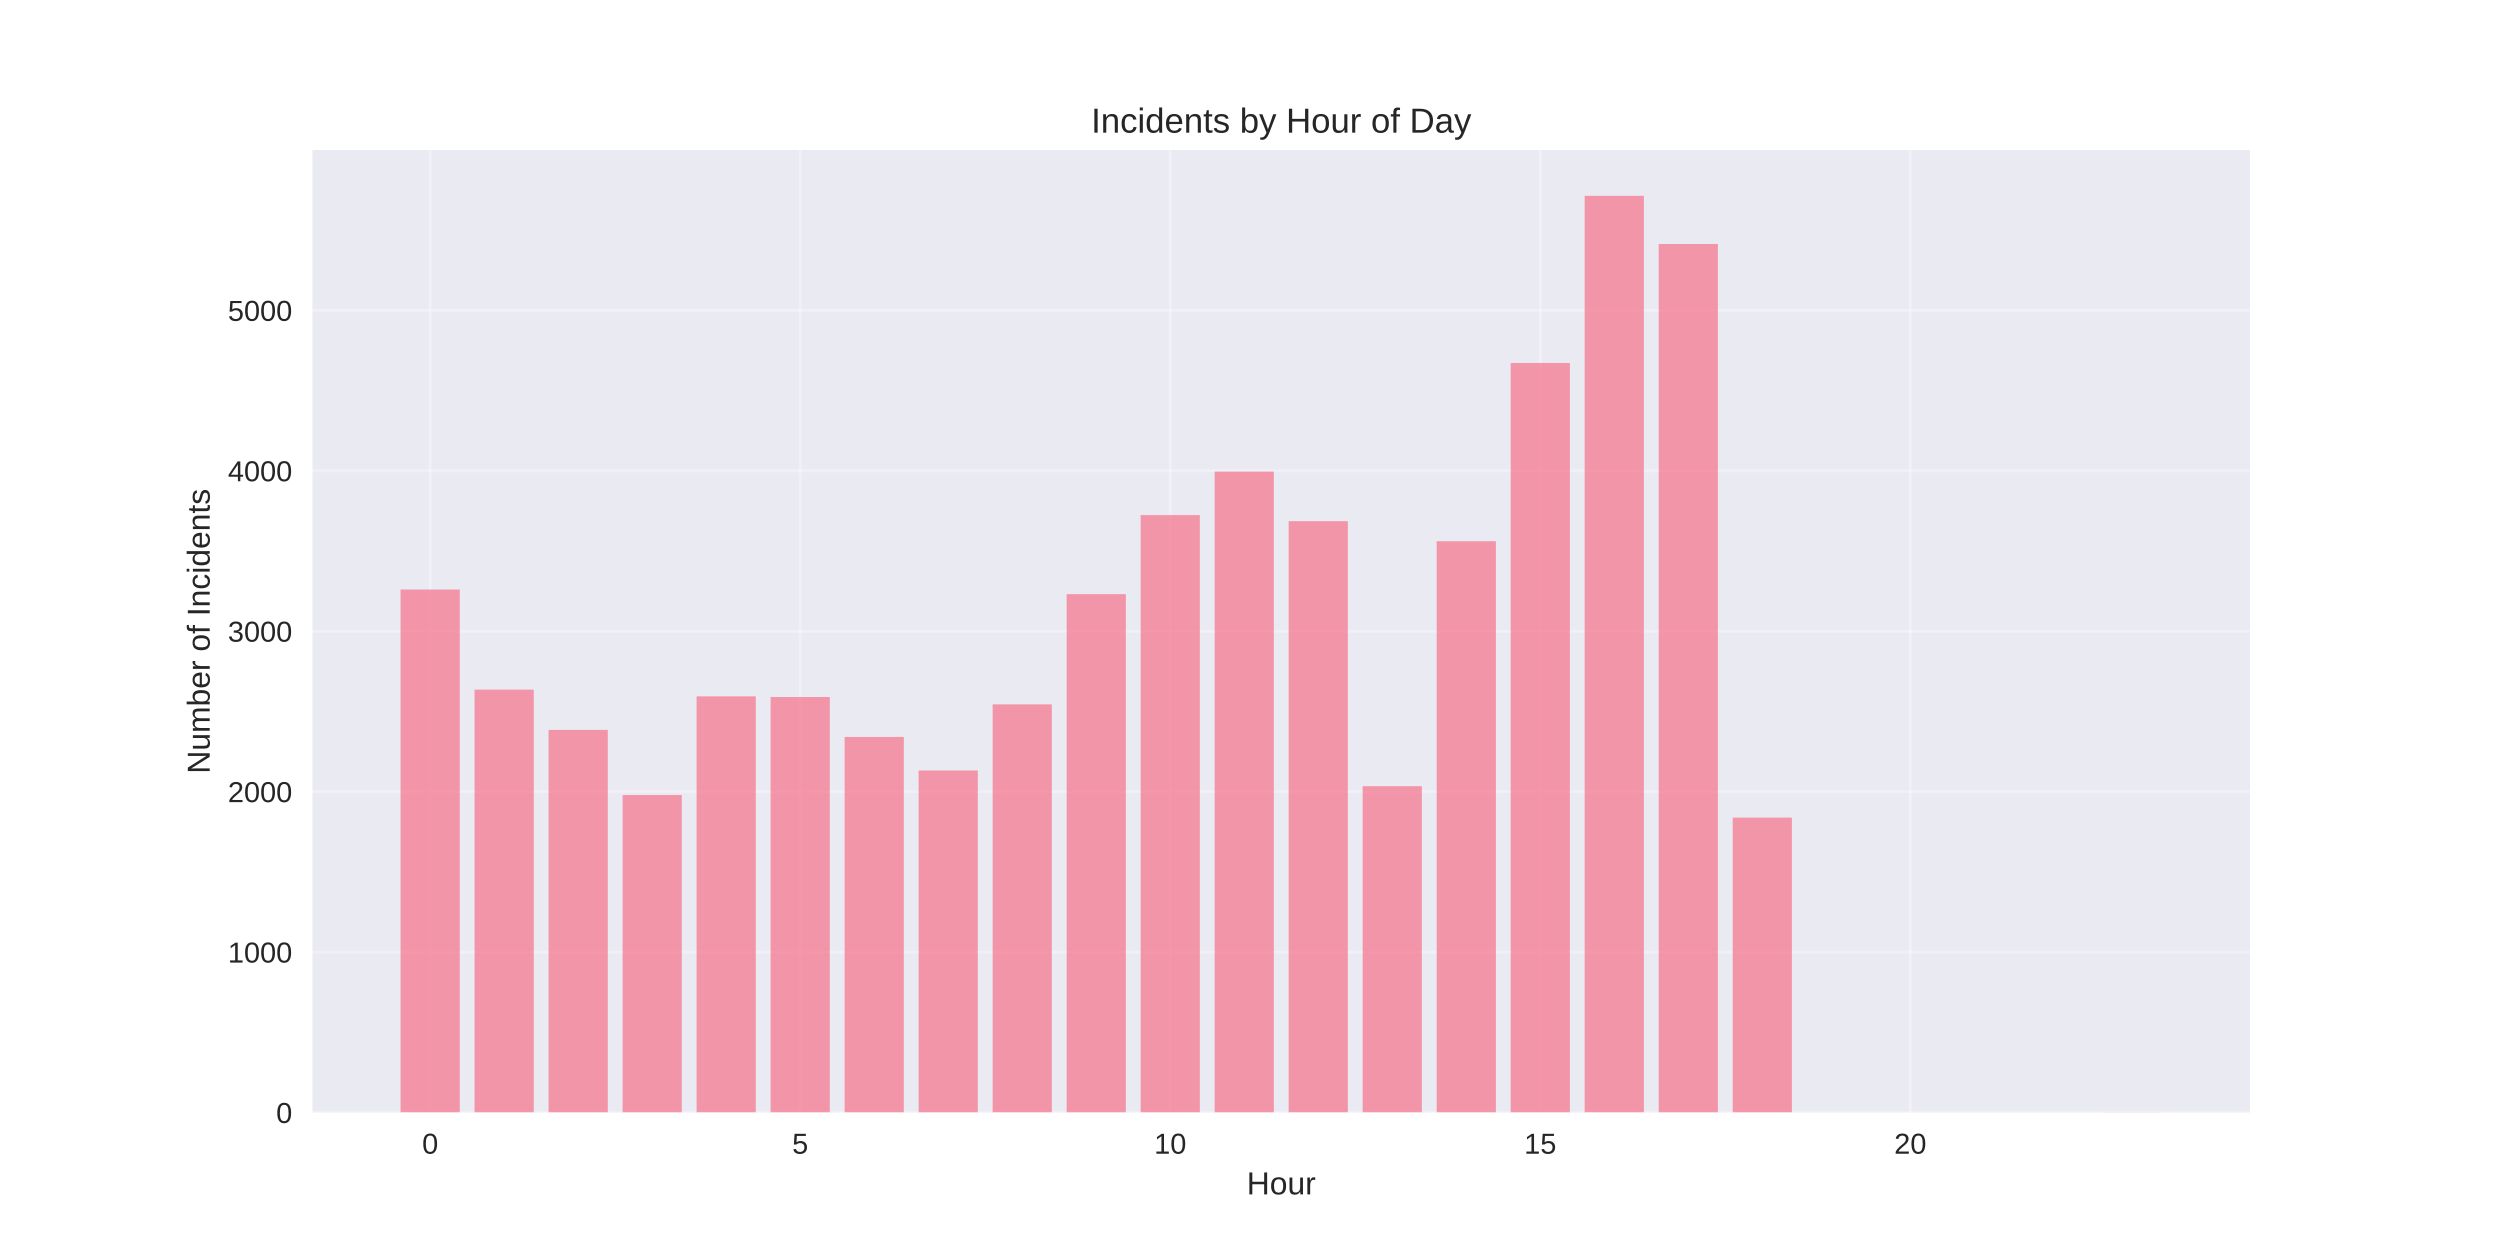
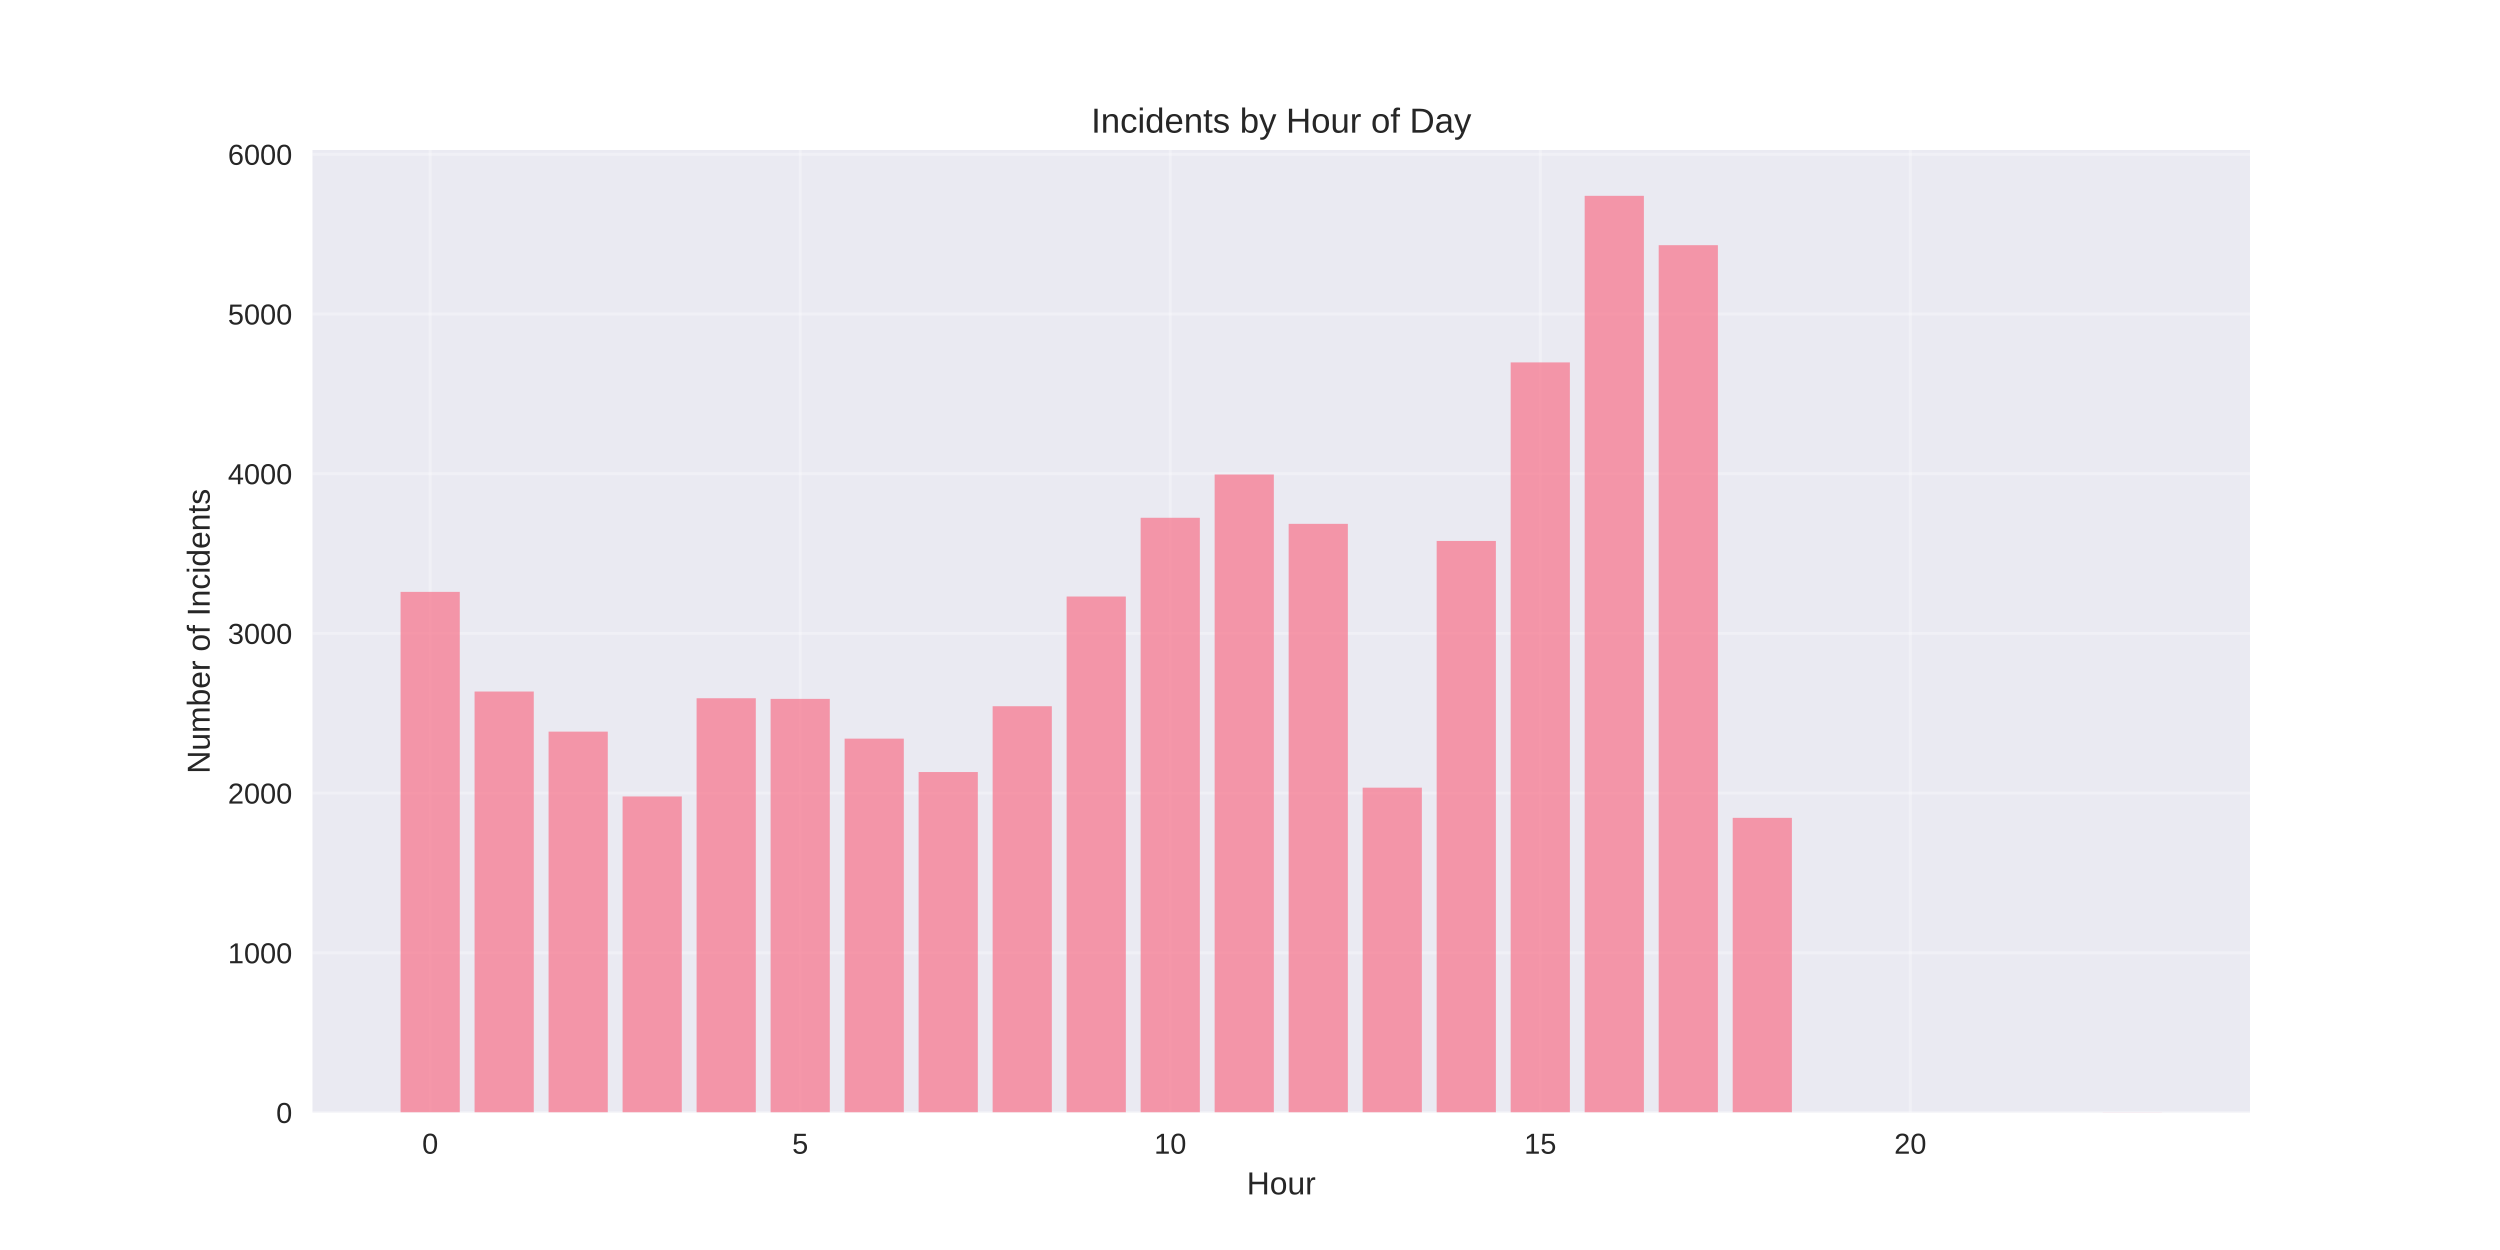
<svg xmlns="http://www.w3.org/2000/svg" width="864pt" height="432pt" viewBox="0 0 864 432" version="1.1">
  <defs>
    <style type="text/css">*{stroke-linejoin: round; stroke-linecap: butt}</style>
  </defs>
  <g id="figure_1">
    <g id="patch_1">
      <path d="M 0 432  L 864 432  L 864 0  L 0 0  z " style="fill: #ffffff" />
    </g>
    <g id="axes_1">
      <g id="patch_2">
        <path d="M 108 384.48  L 777.6 384.48  L 777.6 51.84  L 108 51.84  z " style="fill: #eaeaf2" />
      </g>
      <g id="matplotlib.axis_1">
        <g id="xtick_1">
          <g id="line2d_1">
-             <path d="M 148.667 384.48  L 148.667 51.84  " clip-path="url(#p7743bf227b)" style="fill: none; stroke: #ffffff; stroke-opacity: 0.3; stroke-linecap: round" />
+             <path d="M 148.667 384.48  L 148.667 51.84  " clip-path="url(#pe7218c1eff)" style="fill: none; stroke: #ffffff; stroke-opacity: 0.3; stroke-linecap: round" />
          </g>
          <g id="line2d_2" />
          <g id="text_1">
            <text style="fill: #262626; font: 10px 'Arial', 'Liberation Sans', 'DejaVu Sans', 'Bitstream Vera Sans', sans-serif; text-anchor: middle" x="148.667" y="398.727" transform="rotate(-0 148.6671 398.7269)">0</text>
          </g>
        </g>
        <g id="xtick_2">
          <g id="line2d_3">
-             <path d="M 276.551 384.48  L 276.551 51.84  " clip-path="url(#p7743bf227b)" style="fill: none; stroke: #ffffff; stroke-opacity: 0.3; stroke-linecap: round" />
+             <path d="M 276.551 384.48  L 276.551 51.84  " clip-path="url(#pe7218c1eff)" style="fill: none; stroke: #ffffff; stroke-opacity: 0.3; stroke-linecap: round" />
          </g>
          <g id="line2d_4" />
          <g id="text_2">
            <text style="fill: #262626; font: 10px 'Arial', 'Liberation Sans', 'DejaVu Sans', 'Bitstream Vera Sans', sans-serif; text-anchor: middle" x="276.551" y="398.727" transform="rotate(-0 276.551 398.7269)">5</text>
          </g>
        </g>
        <g id="xtick_3">
          <g id="line2d_5">
-             <path d="M 404.435 384.48  L 404.435 51.84  " clip-path="url(#p7743bf227b)" style="fill: none; stroke: #ffffff; stroke-opacity: 0.3; stroke-linecap: round" />
+             <path d="M 404.435 384.48  L 404.435 51.84  " clip-path="url(#pe7218c1eff)" style="fill: none; stroke: #ffffff; stroke-opacity: 0.3; stroke-linecap: round" />
          </g>
          <g id="line2d_6" />
          <g id="text_3">
            <text style="fill: #262626; font: 10px 'Arial', 'Liberation Sans', 'DejaVu Sans', 'Bitstream Vera Sans', sans-serif; text-anchor: middle" x="404.435" y="398.727" transform="rotate(-0 404.4348 398.7269)">10</text>
          </g>
        </g>
        <g id="xtick_4">
          <g id="line2d_7">
-             <path d="M 532.319 384.48  L 532.319 51.84  " clip-path="url(#p7743bf227b)" style="fill: none; stroke: #ffffff; stroke-opacity: 0.3; stroke-linecap: round" />
+             <path d="M 532.319 384.48  L 532.319 51.84  " clip-path="url(#pe7218c1eff)" style="fill: none; stroke: #ffffff; stroke-opacity: 0.3; stroke-linecap: round" />
          </g>
          <g id="line2d_8" />
          <g id="text_4">
            <text style="fill: #262626; font: 10px 'Arial', 'Liberation Sans', 'DejaVu Sans', 'Bitstream Vera Sans', sans-serif; text-anchor: middle" x="532.319" y="398.727" transform="rotate(-0 532.3187 398.7269)">15</text>
          </g>
        </g>
        <g id="xtick_5">
          <g id="line2d_9">
-             <path d="M 660.203 384.48  L 660.203 51.84  " clip-path="url(#p7743bf227b)" style="fill: none; stroke: #ffffff; stroke-opacity: 0.3; stroke-linecap: round" />
+             <path d="M 660.203 384.48  L 660.203 51.84  " clip-path="url(#pe7218c1eff)" style="fill: none; stroke: #ffffff; stroke-opacity: 0.3; stroke-linecap: round" />
          </g>
          <g id="line2d_10" />
          <g id="text_5">
            <text style="fill: #262626; font: 10px 'Arial', 'Liberation Sans', 'DejaVu Sans', 'Bitstream Vera Sans', sans-serif; text-anchor: middle" x="660.203" y="398.727" transform="rotate(-0 660.2026 398.7269)">20</text>
          </g>
        </g>
        <g id="text_6">
          <text style="fill: #262626; font: 11px 'Arial', 'Liberation Sans', 'DejaVu Sans', 'Bitstream Vera Sans', sans-serif; text-anchor: middle" x="442.8" y="412.773" transform="rotate(-0 442.8 412.7734)">Hour</text>
        </g>
      </g>
      <g id="matplotlib.axis_2">
        <g id="ytick_1">
          <g id="line2d_11">
-             <path d="M 108 384.48  L 777.6 384.48  " clip-path="url(#p7743bf227b)" style="fill: none; stroke: #ffffff; stroke-opacity: 0.3; stroke-linecap: round" />
+             <path d="M 108 384.48  L 777.6 384.48  " clip-path="url(#pe7218c1eff)" style="fill: none; stroke: #ffffff; stroke-opacity: 0.3; stroke-linecap: round" />
          </g>
          <g id="line2d_12" />
          <g id="text_7">
            <text style="fill: #262626; font: 10px 'Arial', 'Liberation Sans', 'DejaVu Sans', 'Bitstream Vera Sans', sans-serif; text-anchor: end" x="101" y="388.103" transform="rotate(-0 101 388.1034)">0</text>
          </g>
        </g>
        <g id="ytick_2">
          <g id="line2d_13">
-             <path d="M 108 329.037  L 777.6 329.037  " clip-path="url(#p7743bf227b)" style="fill: none; stroke: #ffffff; stroke-opacity: 0.3; stroke-linecap: round" />
+             <path d="M 108 329.288  L 777.6 329.288  " clip-path="url(#pe7218c1eff)" style="fill: none; stroke: #ffffff; stroke-opacity: 0.3; stroke-linecap: round" />
          </g>
          <g id="line2d_14" />
          <g id="text_8">
-             <text style="fill: #262626; font: 10px 'Arial', 'Liberation Sans', 'DejaVu Sans', 'Bitstream Vera Sans', sans-serif; text-anchor: end" x="101" y="332.661" transform="rotate(-0 101 332.6607)">1000</text>
+             <text style="fill: #262626; font: 10px 'Arial', 'Liberation Sans', 'DejaVu Sans', 'Bitstream Vera Sans', sans-serif; text-anchor: end" x="101" y="332.912" transform="rotate(-0 101 332.9118)">1000</text>
          </g>
        </g>
        <g id="ytick_3">
          <g id="line2d_15">
-             <path d="M 108 273.594  L 777.6 273.594  " clip-path="url(#p7743bf227b)" style="fill: none; stroke: #ffffff; stroke-opacity: 0.3; stroke-linecap: round" />
+             <path d="M 108 274.097  L 777.6 274.097  " clip-path="url(#pe7218c1eff)" style="fill: none; stroke: #ffffff; stroke-opacity: 0.3; stroke-linecap: round" />
          </g>
          <g id="line2d_16" />
          <g id="text_9">
-             <text style="fill: #262626; font: 10px 'Arial', 'Liberation Sans', 'DejaVu Sans', 'Bitstream Vera Sans', sans-serif; text-anchor: end" x="101" y="277.218" transform="rotate(-0 101 277.2179)">2000</text>
+             <text style="fill: #262626; font: 10px 'Arial', 'Liberation Sans', 'DejaVu Sans', 'Bitstream Vera Sans', sans-serif; text-anchor: end" x="101" y="277.72" transform="rotate(-0 101 277.7202)">2000</text>
          </g>
        </g>
        <g id="ytick_4">
          <g id="line2d_17">
-             <path d="M 108 218.152  L 777.6 218.152  " clip-path="url(#p7743bf227b)" style="fill: none; stroke: #ffffff; stroke-opacity: 0.3; stroke-linecap: round" />
+             <path d="M 108 218.905  L 777.6 218.905  " clip-path="url(#pe7218c1eff)" style="fill: none; stroke: #ffffff; stroke-opacity: 0.3; stroke-linecap: round" />
          </g>
          <g id="line2d_18" />
          <g id="text_10">
-             <text style="fill: #262626; font: 10px 'Arial', 'Liberation Sans', 'DejaVu Sans', 'Bitstream Vera Sans', sans-serif; text-anchor: end" x="101" y="221.775" transform="rotate(-0 101 221.7751)">3000</text>
+             <text style="fill: #262626; font: 10px 'Arial', 'Liberation Sans', 'DejaVu Sans', 'Bitstream Vera Sans', sans-serif; text-anchor: end" x="101" y="222.529" transform="rotate(-0 101 222.5285)">3000</text>
          </g>
        </g>
        <g id="ytick_5">
          <g id="line2d_19">
-             <path d="M 108 162.709  L 777.6 162.709  " clip-path="url(#p7743bf227b)" style="fill: none; stroke: #ffffff; stroke-opacity: 0.3; stroke-linecap: round" />
+             <path d="M 108 163.713  L 777.6 163.713  " clip-path="url(#pe7218c1eff)" style="fill: none; stroke: #ffffff; stroke-opacity: 0.3; stroke-linecap: round" />
          </g>
          <g id="line2d_20" />
          <g id="text_11">
-             <text style="fill: #262626; font: 10px 'Arial', 'Liberation Sans', 'DejaVu Sans', 'Bitstream Vera Sans', sans-serif; text-anchor: end" x="101" y="166.332" transform="rotate(-0 101 166.3323)">4000</text>
+             <text style="fill: #262626; font: 10px 'Arial', 'Liberation Sans', 'DejaVu Sans', 'Bitstream Vera Sans', sans-serif; text-anchor: end" x="101" y="167.337" transform="rotate(-0 101 167.3369)">4000</text>
          </g>
        </g>
        <g id="ytick_6">
          <g id="line2d_21">
-             <path d="M 108 107.266  L 777.6 107.266  " clip-path="url(#p7743bf227b)" style="fill: none; stroke: #ffffff; stroke-opacity: 0.3; stroke-linecap: round" />
+             <path d="M 108 108.522  L 777.6 108.522  " clip-path="url(#pe7218c1eff)" style="fill: none; stroke: #ffffff; stroke-opacity: 0.3; stroke-linecap: round" />
          </g>
          <g id="line2d_22" />
          <g id="text_12">
-             <text style="fill: #262626; font: 10px 'Arial', 'Liberation Sans', 'DejaVu Sans', 'Bitstream Vera Sans', sans-serif; text-anchor: end" x="101" y="110.89" transform="rotate(-0 101 110.8896)">5000</text>
-           </g>
-         </g>
-         <g id="text_13">
+             <text style="fill: #262626; font: 10px 'Arial', 'Liberation Sans', 'DejaVu Sans', 'Bitstream Vera Sans', sans-serif; text-anchor: end" x="101" y="112.145" transform="rotate(-0 101 112.1452)">5000</text>
+           </g>
+         </g>
+         <g id="ytick_7">
+           <g id="line2d_23">
+             <path d="M 108 53.33  L 777.6 53.33  " clip-path="url(#pe7218c1eff)" style="fill: none; stroke: #ffffff; stroke-opacity: 0.3; stroke-linecap: round" />
+           </g>
+           <g id="line2d_24" />
+           <g id="text_13">
+             <text style="fill: #262626; font: 10px 'Arial', 'Liberation Sans', 'DejaVu Sans', 'Bitstream Vera Sans', sans-serif; text-anchor: end" x="101" y="56.954" transform="rotate(-0 101 56.95361)">6000</text>
+           </g>
+         </g>
+         <g id="text_14">
          <text style="fill: #262626; font: 11px 'Arial', 'Liberation Sans', 'DejaVu Sans', 'Bitstream Vera Sans', sans-serif; text-anchor: middle" x="72.474" y="218.16" transform="rotate(-90 72.47375 218.16)">Number of Incidents</text>
        </g>
      </g>
      <g id="patch_3">
-         <path d="M 138.436 384.48  L 158.898 384.48  L 158.898 203.737  L 138.436 203.737  z " clip-path="url(#p7743bf227b)" style="fill: #f77189; opacity: 0.7" />
+         <path d="M 138.436 384.48  L 158.898 384.48  L 158.898 204.555  L 138.436 204.555  z " clip-path="url(#pe7218c1eff)" style="fill: #f77189; opacity: 0.7" />
      </g>
      <g id="patch_4">
-         <path d="M 164.013 384.48  L 184.475 384.48  L 184.475 238.333  L 164.013 238.333  z " clip-path="url(#p7743bf227b)" style="fill: #f77189; opacity: 0.7" />
+         <path d="M 164.013 384.48  L 184.475 384.48  L 184.475 238.995  L 164.013 238.995  z " clip-path="url(#pe7218c1eff)" style="fill: #f77189; opacity: 0.7" />
      </g>
      <g id="patch_5">
-         <path d="M 189.59 384.48  L 210.051 384.48  L 210.051 252.249  L 189.59 252.249  z " clip-path="url(#p7743bf227b)" style="fill: #f77189; opacity: 0.7" />
+         <path d="M 189.59 384.48  L 210.051 384.48  L 210.051 252.848  L 189.59 252.848  z " clip-path="url(#pe7218c1eff)" style="fill: #f77189; opacity: 0.7" />
      </g>
      <g id="patch_6">
-         <path d="M 215.167 384.48  L 235.628 384.48  L 235.628 274.759  L 215.167 274.759  z " clip-path="url(#p7743bf227b)" style="fill: #f77189; opacity: 0.7" />
+         <path d="M 215.167 384.48  L 235.628 384.48  L 235.628 275.256  L 215.167 275.256  z " clip-path="url(#pe7218c1eff)" style="fill: #f77189; opacity: 0.7" />
      </g>
      <g id="patch_7">
-         <path d="M 240.743 384.48  L 261.205 384.48  L 261.205 240.661  L 240.743 240.661  z " clip-path="url(#p7743bf227b)" style="fill: #f77189; opacity: 0.7" />
+         <path d="M 240.743 384.48  L 261.205 384.48  L 261.205 241.313  L 240.743 241.313  z " clip-path="url(#pe7218c1eff)" style="fill: #f77189; opacity: 0.7" />
      </g>
      <g id="patch_8">
-         <path d="M 266.32 384.48  L 286.782 384.48  L 286.782 240.883  L 266.32 240.883  z " clip-path="url(#p7743bf227b)" style="fill: #f77189; opacity: 0.7" />
+         <path d="M 266.32 384.48  L 286.782 384.48  L 286.782 241.534  L 266.32 241.534  z " clip-path="url(#pe7218c1eff)" style="fill: #f77189; opacity: 0.7" />
      </g>
      <g id="patch_9">
-         <path d="M 291.897 384.48  L 312.358 384.48  L 312.358 254.688  L 291.897 254.688  z " clip-path="url(#p7743bf227b)" style="fill: #f77189; opacity: 0.7" />
+         <path d="M 291.897 384.48  L 312.358 384.48  L 312.358 255.276  L 291.897 255.276  z " clip-path="url(#pe7218c1eff)" style="fill: #f77189; opacity: 0.7" />
      </g>
      <g id="patch_10">
-         <path d="M 317.474 384.48  L 337.935 384.48  L 337.935 266.276  L 317.474 266.276  z " clip-path="url(#p7743bf227b)" style="fill: #f77189; opacity: 0.7" />
+         <path d="M 317.474 384.48  L 337.935 384.48  L 337.935 266.811  L 317.474 266.811  z " clip-path="url(#pe7218c1eff)" style="fill: #f77189; opacity: 0.7" />
      </g>
      <g id="patch_11">
-         <path d="M 343.051 384.48  L 363.512 384.48  L 363.512 243.434  L 343.051 243.434  z " clip-path="url(#p7743bf227b)" style="fill: #f77189; opacity: 0.7" />
+         <path d="M 343.051 384.48  L 363.512 384.48  L 363.512 244.072  L 343.051 244.072  z " clip-path="url(#pe7218c1eff)" style="fill: #f77189; opacity: 0.7" />
      </g>
      <g id="patch_12">
-         <path d="M 368.627 384.48  L 389.089 384.48  L 389.089 205.344  L 368.627 205.344  z " clip-path="url(#p7743bf227b)" style="fill: #f77189; opacity: 0.7" />
+         <path d="M 368.627 384.48  L 389.089 384.48  L 389.089 206.156  L 368.627 206.156  z " clip-path="url(#pe7218c1eff)" style="fill: #f77189; opacity: 0.7" />
      </g>
      <g id="patch_13">
-         <path d="M 394.204 384.48  L 414.666 384.48  L 414.666 178.011  L 394.204 178.011  z " clip-path="url(#p7743bf227b)" style="fill: #f77189; opacity: 0.7" />
+         <path d="M 394.204 384.48  L 414.666 384.48  L 414.666 178.946  L 394.204 178.946  z " clip-path="url(#pe7218c1eff)" style="fill: #f77189; opacity: 0.7" />
      </g>
      <g id="patch_14">
-         <path d="M 419.781 384.48  L 440.242 384.48  L 440.242 162.986  L 419.781 162.986  z " clip-path="url(#p7743bf227b)" style="fill: #f77189; opacity: 0.7" />
+         <path d="M 419.781 384.48  L 440.242 384.48  L 440.242 163.989  L 419.781 163.989  z " clip-path="url(#pe7218c1eff)" style="fill: #f77189; opacity: 0.7" />
      </g>
      <g id="patch_15">
-         <path d="M 445.358 384.48  L 465.819 384.48  L 465.819 180.118  L 445.358 180.118  z " clip-path="url(#p7743bf227b)" style="fill: #f77189; opacity: 0.7" />
+         <path d="M 445.358 384.48  L 465.819 384.48  L 465.819 181.044  L 445.358 181.044  z " clip-path="url(#pe7218c1eff)" style="fill: #f77189; opacity: 0.7" />
      </g>
      <g id="patch_16">
-         <path d="M 470.934 384.48  L 491.396 384.48  L 491.396 271.709  L 470.934 271.709  z " clip-path="url(#p7743bf227b)" style="fill: #f77189; opacity: 0.7" />
+         <path d="M 470.934 384.48  L 491.396 384.48  L 491.396 272.22  L 470.934 272.22  z " clip-path="url(#pe7218c1eff)" style="fill: #f77189; opacity: 0.7" />
      </g>
      <g id="patch_17">
-         <path d="M 496.511 384.48  L 516.973 384.48  L 516.973 187.048  L 496.511 187.048  z " clip-path="url(#p7743bf227b)" style="fill: #f77189; opacity: 0.7" />
+         <path d="M 496.511 384.48  L 516.973 384.48  L 516.973 186.949  L 496.511 186.949  z " clip-path="url(#pe7218c1eff)" style="fill: #f77189; opacity: 0.7" />
      </g>
      <g id="patch_18">
-         <path d="M 522.088 384.48  L 542.549 384.48  L 542.549 125.451  L 522.088 125.451  z " clip-path="url(#p7743bf227b)" style="fill: #f77189; opacity: 0.7" />
+         <path d="M 522.088 384.48  L 542.549 384.48  L 542.549 125.245  L 522.088 125.245  z " clip-path="url(#pe7218c1eff)" style="fill: #f77189; opacity: 0.7" />
      </g>
      <g id="patch_19">
-         <path d="M 547.665 384.48  L 568.126 384.48  L 568.126 67.68  L 547.665 67.68  z " clip-path="url(#p7743bf227b)" style="fill: #f77189; opacity: 0.7" />
+         <path d="M 547.665 384.48  L 568.126 384.48  L 568.126 67.68  L 547.665 67.68  z " clip-path="url(#pe7218c1eff)" style="fill: #f77189; opacity: 0.7" />
      </g>
      <g id="patch_20">
-         <path d="M 573.242 384.48  L 593.703 384.48  L 593.703 84.313  L 573.242 84.313  z " clip-path="url(#p7743bf227b)" style="fill: #f77189; opacity: 0.7" />
+         <path d="M 573.242 384.48  L 593.703 384.48  L 593.703 84.734  L 573.242 84.734  z " clip-path="url(#pe7218c1eff)" style="fill: #f77189; opacity: 0.7" />
      </g>
      <g id="patch_21">
-         <path d="M 598.818 384.48  L 619.28 384.48  L 619.28 282.576  L 598.818 282.576  z " clip-path="url(#p7743bf227b)" style="fill: #f77189; opacity: 0.7" />
+         <path d="M 598.818 384.48  L 619.28 384.48  L 619.28 282.651  L 598.818 282.651  z " clip-path="url(#pe7218c1eff)" style="fill: #f77189; opacity: 0.7" />
      </g>
      <g id="patch_22">
-         <path d="M 726.702 384.48  L 747.164 384.48  L 747.164 384.425  L 726.702 384.425  z " clip-path="url(#p7743bf227b)" style="fill: #f77189; opacity: 0.7" />
+         <path d="M 726.702 384.48  L 747.164 384.48  L 747.164 384.425  L 726.702 384.425  z " clip-path="url(#pe7218c1eff)" style="fill: #f77189; opacity: 0.7" />
      </g>
      <g id="patch_23">
        <path d="M 108 384.48  L 108 51.84  " style="fill: none" />
      </g>
      <g id="patch_24">
        <path d="M 777.6 384.48  L 777.6 51.84  " style="fill: none" />
      </g>
      <g id="patch_25">
        <path d="M 108 384.48  L 777.6 384.48  " style="fill: none" />
      </g>
      <g id="patch_26">
        <path d="M 108 51.84  L 777.6 51.84  " style="fill: none" />
      </g>
-       <g id="text_14">
+       <g id="text_15">
        <text style="fill: #262626; font: 12px 'Arial', 'Liberation Sans', 'DejaVu Sans', 'Bitstream Vera Sans', sans-serif; text-anchor: middle" x="442.8" y="45.84" transform="rotate(-0 442.8 45.84)">Incidents by Hour of Day</text>
      </g>
    </g>
  </g>
  <defs>
-     <clipPath id="p7743bf227b">
+     <clipPath id="pe7218c1eff">
      <rect x="108" y="51.84" width="669.6" height="332.64" />
    </clipPath>
  </defs>
</svg>
